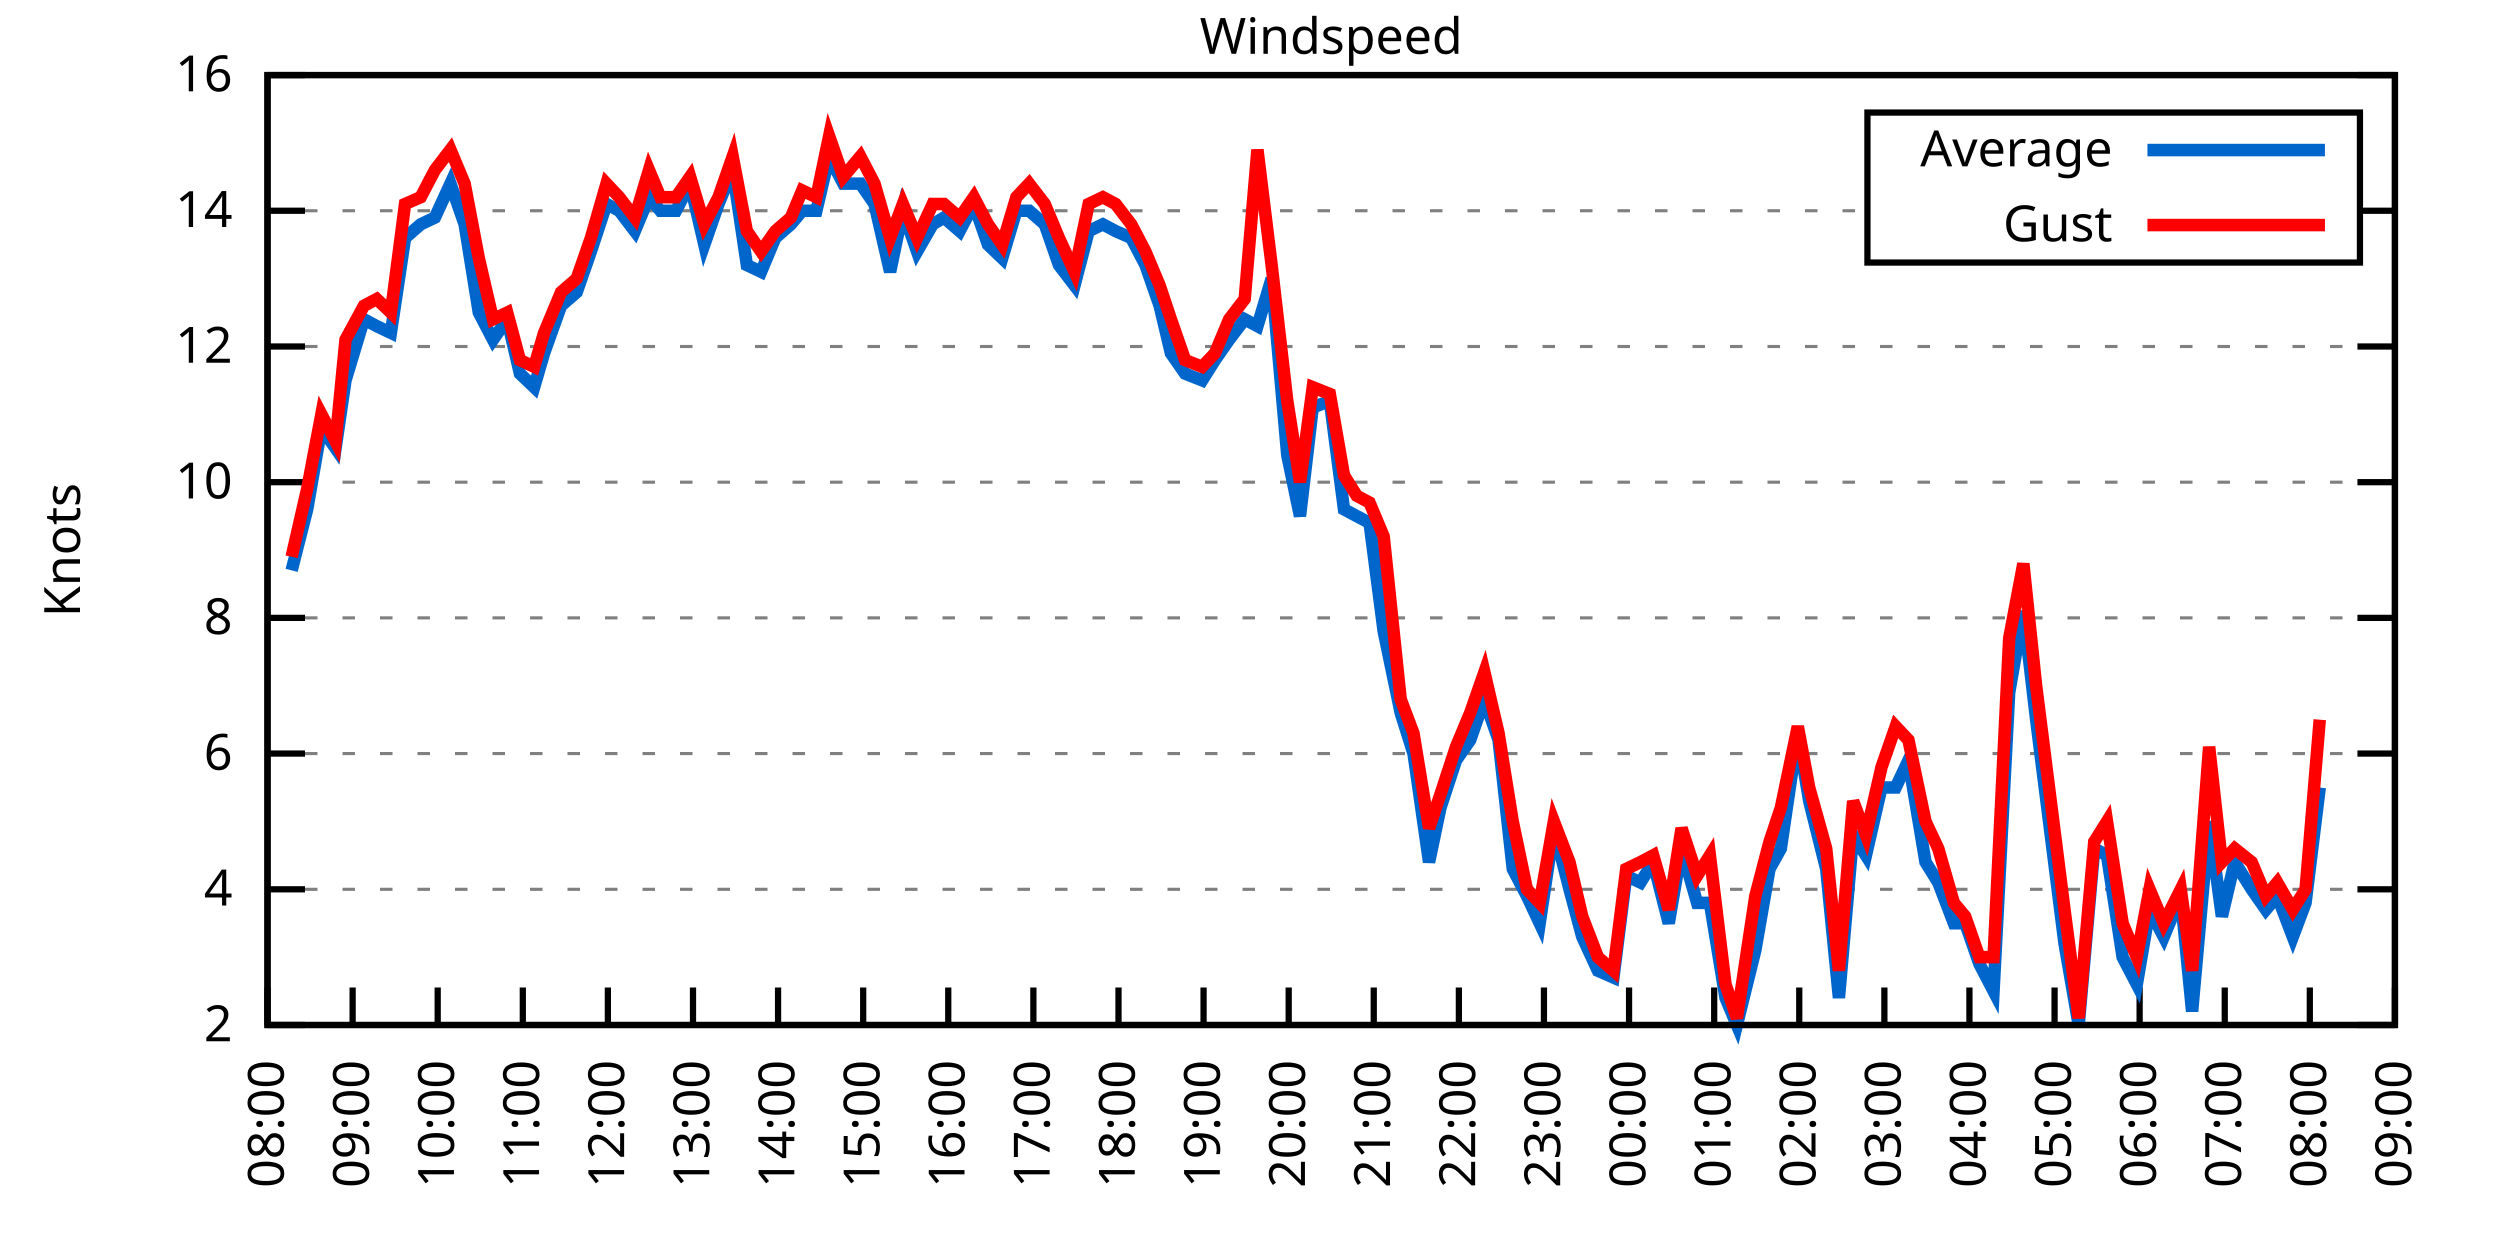
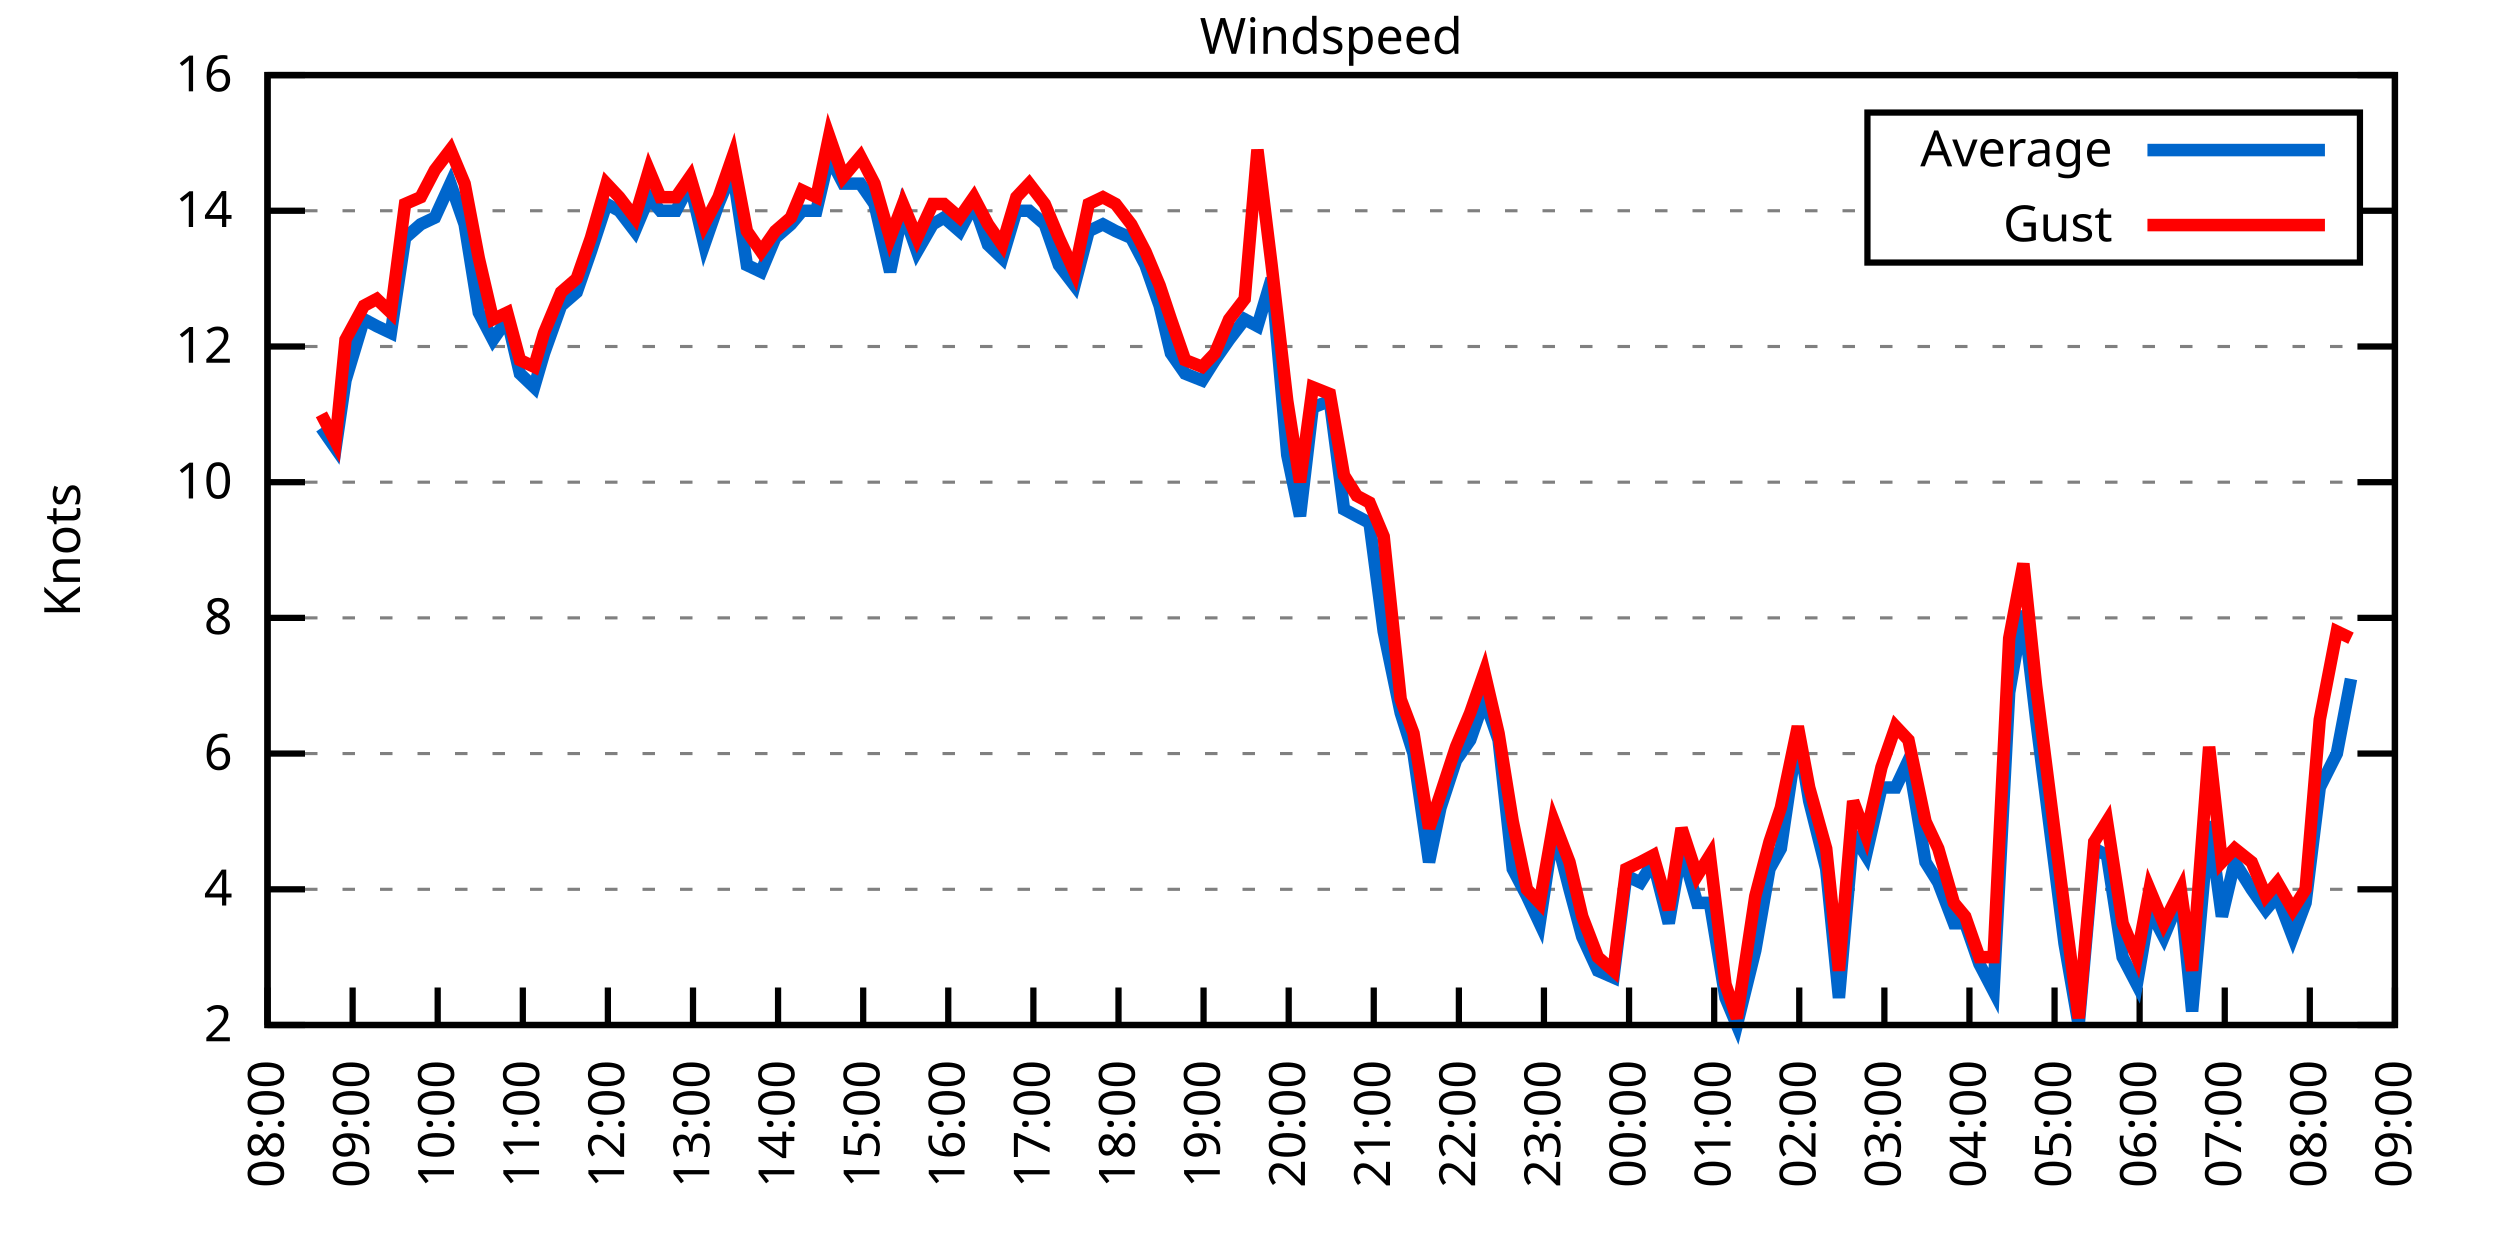
<svg xmlns="http://www.w3.org/2000/svg" xmlns:xlink="http://www.w3.org/1999/xlink" width="400" height="200" viewBox="0 0 400 200">
  <g id="gnuplot_canvas">
    <rect x="0" y="0" width="400" height="200" fill="none" />
    <defs>
      <circle id="gpDot" r="0.5" stroke-width="0.5" stroke="currentColor" />
      <path id="gpPt0" stroke-width="0.333" stroke="currentColor" d="M-1,0 h2 M0,-1 v2" />
      <path id="gpPt1" stroke-width="0.333" stroke="currentColor" d="M-1,-1 L1,1 M1,-1 L-1,1" />
      <path id="gpPt2" stroke-width="0.333" stroke="currentColor" d="M-1,0 L1,0 M0,-1 L0,1 M-1,-1 L1,1 M-1,1 L1,-1" />
      <rect id="gpPt3" stroke-width="0.333" stroke="currentColor" x="-1" y="-1" width="2" height="2" />
      <rect id="gpPt4" stroke-width="0.333" stroke="currentColor" fill="currentColor" x="-1" y="-1" width="2" height="2" />
      <circle id="gpPt5" stroke-width="0.333" stroke="currentColor" cx="0" cy="0" r="1" />
      <use xlink:href="#gpPt5" id="gpPt6" fill="currentColor" stroke="none" />
      <path id="gpPt7" stroke-width="0.333" stroke="currentColor" d="M0,-1.33 L-1.33,0.67 L1.33,0.67 z" />
      <use xlink:href="#gpPt7" id="gpPt8" fill="currentColor" stroke="none" />
      <use xlink:href="#gpPt7" id="gpPt9" stroke="currentColor" transform="rotate(180)" />
      <use xlink:href="#gpPt9" id="gpPt10" fill="currentColor" stroke="none" />
      <use xlink:href="#gpPt3" id="gpPt11" stroke="currentColor" transform="rotate(45)" />
      <use xlink:href="#gpPt11" id="gpPt12" fill="currentColor" stroke="none" />
      <path id="gpPt13" stroke-width="0.333" stroke="currentColor" d="M0,1.330 L1.265,0.411 L0.782,-1.067 L-0.782,-1.076 L-1.265,0.411 z" />
      <use xlink:href="#gpPt13" id="gpPt14" fill="currentColor" stroke="none" />
      <filter id="textbox" filterUnits="objectBoundingBox" x="0" y="0" height="1" width="1">
        <feFlood flood-color="white" flood-opacity="1" result="bgnd" />
        <feComposite in="SourceGraphic" in2="bgnd" operator="atop" />
      </filter>
      <filter id="greybox" filterUnits="objectBoundingBox" x="0" y="0" height="1" width="1">
        <feFlood flood-color="lightgrey" flood-opacity="1" result="grey" />
        <feComposite in="SourceGraphic" in2="grey" operator="atop" />
      </filter>
    </defs>
    <g fill="none" color="white" stroke="currentColor" stroke-width="1.00" stroke-linecap="butt" stroke-linejoin="miter">
</g>
    <g fill="none" color="black" stroke="currentColor" stroke-width="1.00" stroke-linecap="butt" stroke-linejoin="miter">
      <g stroke="none" shape-rendering="crispEdges">
        <polygon fill="rgb(255, 255, 255)" points="42.80,164.00 383.18,164.00 383.18,12.02 42.80,12.02 " />
      </g>
    </g>
    <g fill="none" color="black" stroke="currentColor" stroke-width="1.00" stroke-linecap="butt" stroke-linejoin="miter">
</g>
    <g fill="none" color="black" stroke="black" stroke-width="0.50" stroke-linecap="butt" stroke-linejoin="miter">
</g>
    <g fill="none" color="gray" stroke="currentColor" stroke-width="0.50" stroke-linecap="butt" stroke-linejoin="miter">
      <path stroke="gray" stroke-dasharray="2,4" class="gridline" d="M42.80,164.00 L383.19,164.00  " />
    </g>
    <g fill="none" color="gray" stroke="gray" stroke-width="1.00" stroke-linecap="butt" stroke-linejoin="miter">
</g>
    <g fill="none" color="black" stroke="currentColor" stroke-width="1.00" stroke-linecap="butt" stroke-linejoin="miter">
      <path stroke="black" d="M42.80,164.00 L48.80,164.00 M383.19,164.00 L377.19,164.00  " />
      <g transform="translate(37.20,166.60)" stroke="none" fill="black" font-family="Sans" font-size="8.00" text-anchor="end">
        <text>
          <tspan font-family="Sans"> 2</tspan>
        </text>
      </g>
    </g>
    <g fill="none" color="black" stroke="currentColor" stroke-width="1.00" stroke-linecap="butt" stroke-linejoin="miter">
</g>
    <g fill="none" color="black" stroke="black" stroke-width="0.50" stroke-linecap="butt" stroke-linejoin="miter">
</g>
    <g fill="none" color="gray" stroke="currentColor" stroke-width="0.50" stroke-linecap="butt" stroke-linejoin="miter">
      <path stroke="gray" stroke-dasharray="2,4" class="gridline" d="M42.80,142.29 L383.19,142.29  " />
    </g>
    <g fill="none" color="gray" stroke="gray" stroke-width="1.00" stroke-linecap="butt" stroke-linejoin="miter">
</g>
    <g fill="none" color="black" stroke="currentColor" stroke-width="1.00" stroke-linecap="butt" stroke-linejoin="miter">
      <path stroke="black" d="M42.80,142.29 L48.80,142.29 M383.19,142.29 L377.19,142.29  " />
      <g transform="translate(37.20,144.89)" stroke="none" fill="black" font-family="Sans" font-size="8.00" text-anchor="end">
        <text>
          <tspan font-family="Sans"> 4</tspan>
        </text>
      </g>
    </g>
    <g fill="none" color="black" stroke="currentColor" stroke-width="1.00" stroke-linecap="butt" stroke-linejoin="miter">
</g>
    <g fill="none" color="black" stroke="black" stroke-width="0.50" stroke-linecap="butt" stroke-linejoin="miter">
</g>
    <g fill="none" color="gray" stroke="currentColor" stroke-width="0.50" stroke-linecap="butt" stroke-linejoin="miter">
      <path stroke="gray" stroke-dasharray="2,4" class="gridline" d="M42.80,120.57 L383.19,120.57  " />
    </g>
    <g fill="none" color="gray" stroke="gray" stroke-width="1.00" stroke-linecap="butt" stroke-linejoin="miter">
</g>
    <g fill="none" color="black" stroke="currentColor" stroke-width="1.00" stroke-linecap="butt" stroke-linejoin="miter">
      <path stroke="black" d="M42.80,120.57 L48.80,120.57 M383.19,120.57 L377.19,120.57  " />
      <g transform="translate(37.20,123.17)" stroke="none" fill="black" font-family="Sans" font-size="8.00" text-anchor="end">
        <text>
          <tspan font-family="Sans"> 6</tspan>
        </text>
      </g>
    </g>
    <g fill="none" color="black" stroke="currentColor" stroke-width="1.00" stroke-linecap="butt" stroke-linejoin="miter">
</g>
    <g fill="none" color="black" stroke="black" stroke-width="0.50" stroke-linecap="butt" stroke-linejoin="miter">
</g>
    <g fill="none" color="gray" stroke="currentColor" stroke-width="0.50" stroke-linecap="butt" stroke-linejoin="miter">
      <path stroke="gray" stroke-dasharray="2,4" class="gridline" d="M42.80,98.86 L383.19,98.86  " />
    </g>
    <g fill="none" color="gray" stroke="gray" stroke-width="1.00" stroke-linecap="butt" stroke-linejoin="miter">
</g>
    <g fill="none" color="black" stroke="currentColor" stroke-width="1.00" stroke-linecap="butt" stroke-linejoin="miter">
      <path stroke="black" d="M42.80,98.86 L48.80,98.86 M383.19,98.86 L377.19,98.86  " />
      <g transform="translate(37.20,101.46)" stroke="none" fill="black" font-family="Sans" font-size="8.00" text-anchor="end">
        <text>
          <tspan font-family="Sans"> 8</tspan>
        </text>
      </g>
    </g>
    <g fill="none" color="black" stroke="currentColor" stroke-width="1.00" stroke-linecap="butt" stroke-linejoin="miter">
</g>
    <g fill="none" color="black" stroke="black" stroke-width="0.50" stroke-linecap="butt" stroke-linejoin="miter">
</g>
    <g fill="none" color="gray" stroke="currentColor" stroke-width="0.50" stroke-linecap="butt" stroke-linejoin="miter">
      <path stroke="gray" stroke-dasharray="2,4" class="gridline" d="M42.80,77.15 L383.19,77.15  " />
    </g>
    <g fill="none" color="gray" stroke="gray" stroke-width="1.00" stroke-linecap="butt" stroke-linejoin="miter">
</g>
    <g fill="none" color="black" stroke="currentColor" stroke-width="1.00" stroke-linecap="butt" stroke-linejoin="miter">
      <path stroke="black" d="M42.80,77.15 L48.80,77.15 M383.19,77.15 L377.19,77.15  " />
      <g transform="translate(37.20,79.75)" stroke="none" fill="black" font-family="Sans" font-size="8.00" text-anchor="end">
        <text>
          <tspan font-family="Sans"> 10</tspan>
        </text>
      </g>
    </g>
    <g fill="none" color="black" stroke="currentColor" stroke-width="1.00" stroke-linecap="butt" stroke-linejoin="miter">
</g>
    <g fill="none" color="black" stroke="black" stroke-width="0.50" stroke-linecap="butt" stroke-linejoin="miter">
</g>
    <g fill="none" color="gray" stroke="currentColor" stroke-width="0.50" stroke-linecap="butt" stroke-linejoin="miter">
      <path stroke="gray" stroke-dasharray="2,4" class="gridline" d="M42.80,55.44 L383.19,55.44  " />
    </g>
    <g fill="none" color="gray" stroke="gray" stroke-width="1.00" stroke-linecap="butt" stroke-linejoin="miter">
</g>
    <g fill="none" color="black" stroke="currentColor" stroke-width="1.00" stroke-linecap="butt" stroke-linejoin="miter">
      <path stroke="black" d="M42.80,55.44 L48.80,55.44 M383.19,55.44 L377.19,55.44  " />
      <g transform="translate(37.20,58.04)" stroke="none" fill="black" font-family="Sans" font-size="8.00" text-anchor="end">
        <text>
          <tspan font-family="Sans"> 12</tspan>
        </text>
      </g>
    </g>
    <g fill="none" color="black" stroke="currentColor" stroke-width="1.00" stroke-linecap="butt" stroke-linejoin="miter">
</g>
    <g fill="none" color="black" stroke="black" stroke-width="0.50" stroke-linecap="butt" stroke-linejoin="miter">
</g>
    <g fill="none" color="gray" stroke="currentColor" stroke-width="0.50" stroke-linecap="butt" stroke-linejoin="miter">
      <path stroke="gray" stroke-dasharray="2,4" class="gridline" d="M42.80,33.72 L298.79,33.72 M377.59,33.72 L383.19,33.72  " />
    </g>
    <g fill="none" color="gray" stroke="gray" stroke-width="1.00" stroke-linecap="butt" stroke-linejoin="miter">
</g>
    <g fill="none" color="black" stroke="currentColor" stroke-width="1.00" stroke-linecap="butt" stroke-linejoin="miter">
      <path stroke="black" d="M42.80,33.72 L48.80,33.72 M383.19,33.72 L377.19,33.72  " />
      <g transform="translate(37.20,36.32)" stroke="none" fill="black" font-family="Sans" font-size="8.00" text-anchor="end">
        <text>
          <tspan font-family="Sans"> 14</tspan>
        </text>
      </g>
    </g>
    <g fill="none" color="black" stroke="currentColor" stroke-width="1.00" stroke-linecap="butt" stroke-linejoin="miter">
</g>
    <g fill="none" color="black" stroke="black" stroke-width="0.50" stroke-linecap="butt" stroke-linejoin="miter">
</g>
    <g fill="none" color="gray" stroke="currentColor" stroke-width="0.50" stroke-linecap="butt" stroke-linejoin="miter">
      <path stroke="gray" stroke-dasharray="2,4" class="gridline" d="M42.80,12.01 L383.19,12.01  " />
    </g>
    <g fill="none" color="gray" stroke="gray" stroke-width="1.00" stroke-linecap="butt" stroke-linejoin="miter">
</g>
    <g fill="none" color="black" stroke="currentColor" stroke-width="1.00" stroke-linecap="butt" stroke-linejoin="miter">
      <path stroke="black" d="M42.80,12.01 L48.80,12.01 M383.19,12.01 L377.19,12.01  " />
      <g transform="translate(37.20,14.61)" stroke="none" fill="black" font-family="Sans" font-size="8.00" text-anchor="end">
        <text>
          <tspan font-family="Sans"> 16</tspan>
        </text>
      </g>
    </g>
    <g fill="none" color="black" stroke="currentColor" stroke-width="1.00" stroke-linecap="butt" stroke-linejoin="miter">
      <path stroke="black" d="M42.80,164.00 L42.80,158.00  " />
      <g transform="translate(45.40,169.60) rotate(270.00)" stroke="none" fill="black" font-family="Sans" font-size="8.00" text-anchor="end">
        <text>
          <tspan font-family="Sans">08:00</tspan>
        </text>
      </g>
    </g>
    <g fill="none" color="black" stroke="currentColor" stroke-width="1.00" stroke-linecap="butt" stroke-linejoin="miter">
      <path stroke="black" d="M56.42,164.00 L56.42,158.00  " />
      <g transform="translate(59.02,169.60) rotate(270.00)" stroke="none" fill="black" font-family="Sans" font-size="8.00" text-anchor="end">
        <text>
          <tspan font-family="Sans">09:00</tspan>
        </text>
      </g>
    </g>
    <g fill="none" color="black" stroke="currentColor" stroke-width="1.00" stroke-linecap="butt" stroke-linejoin="miter">
      <path stroke="black" d="M70.03,164.00 L70.03,158.00  " />
      <g transform="translate(72.63,169.60) rotate(270.00)" stroke="none" fill="black" font-family="Sans" font-size="8.00" text-anchor="end">
        <text>
          <tspan font-family="Sans">10:00</tspan>
        </text>
      </g>
    </g>
    <g fill="none" color="black" stroke="currentColor" stroke-width="1.00" stroke-linecap="butt" stroke-linejoin="miter">
      <path stroke="black" d="M83.65,164.00 L83.65,158.00  " />
      <g transform="translate(86.25,169.60) rotate(270.00)" stroke="none" fill="black" font-family="Sans" font-size="8.00" text-anchor="end">
        <text>
          <tspan font-family="Sans">11:00</tspan>
        </text>
      </g>
    </g>
    <g fill="none" color="black" stroke="currentColor" stroke-width="1.00" stroke-linecap="butt" stroke-linejoin="miter">
      <path stroke="black" d="M97.26,164.00 L97.26,158.00  " />
      <g transform="translate(99.86,169.60) rotate(270.00)" stroke="none" fill="black" font-family="Sans" font-size="8.00" text-anchor="end">
        <text>
          <tspan font-family="Sans">12:00</tspan>
        </text>
      </g>
    </g>
    <g fill="none" color="black" stroke="currentColor" stroke-width="1.00" stroke-linecap="butt" stroke-linejoin="miter">
      <path stroke="black" d="M110.88,164.00 L110.88,158.00  " />
      <g transform="translate(113.48,169.60) rotate(270.00)" stroke="none" fill="black" font-family="Sans" font-size="8.00" text-anchor="end">
        <text>
          <tspan font-family="Sans">13:00</tspan>
        </text>
      </g>
    </g>
    <g fill="none" color="black" stroke="currentColor" stroke-width="1.00" stroke-linecap="butt" stroke-linejoin="miter">
      <path stroke="black" d="M124.49,164.00 L124.49,158.00  " />
      <g transform="translate(127.09,169.60) rotate(270.00)" stroke="none" fill="black" font-family="Sans" font-size="8.00" text-anchor="end">
        <text>
          <tspan font-family="Sans">14:00</tspan>
        </text>
      </g>
    </g>
    <g fill="none" color="black" stroke="currentColor" stroke-width="1.00" stroke-linecap="butt" stroke-linejoin="miter">
      <path stroke="black" d="M138.11,164.00 L138.11,158.00  " />
      <g transform="translate(140.71,169.60) rotate(270.00)" stroke="none" fill="black" font-family="Sans" font-size="8.00" text-anchor="end">
        <text>
          <tspan font-family="Sans">15:00</tspan>
        </text>
      </g>
    </g>
    <g fill="none" color="black" stroke="currentColor" stroke-width="1.00" stroke-linecap="butt" stroke-linejoin="miter">
      <path stroke="black" d="M151.72,164.00 L151.72,158.00  " />
      <g transform="translate(154.32,169.60) rotate(270.00)" stroke="none" fill="black" font-family="Sans" font-size="8.00" text-anchor="end">
        <text>
          <tspan font-family="Sans">16:00</tspan>
        </text>
      </g>
    </g>
    <g fill="none" color="black" stroke="currentColor" stroke-width="1.00" stroke-linecap="butt" stroke-linejoin="miter">
      <path stroke="black" d="M165.34,164.00 L165.34,158.00  " />
      <g transform="translate(167.94,169.60) rotate(270.00)" stroke="none" fill="black" font-family="Sans" font-size="8.00" text-anchor="end">
        <text>
          <tspan font-family="Sans">17:00</tspan>
        </text>
      </g>
    </g>
    <g fill="none" color="black" stroke="currentColor" stroke-width="1.00" stroke-linecap="butt" stroke-linejoin="miter">
      <path stroke="black" d="M178.96,164.00 L178.96,158.00  " />
      <g transform="translate(181.56,169.60) rotate(270.00)" stroke="none" fill="black" font-family="Sans" font-size="8.00" text-anchor="end">
        <text>
          <tspan font-family="Sans">18:00</tspan>
        </text>
      </g>
    </g>
    <g fill="none" color="black" stroke="currentColor" stroke-width="1.00" stroke-linecap="butt" stroke-linejoin="miter">
      <path stroke="black" d="M192.57,164.00 L192.57,158.00  " />
      <g transform="translate(195.17,169.60) rotate(270.00)" stroke="none" fill="black" font-family="Sans" font-size="8.00" text-anchor="end">
        <text>
          <tspan font-family="Sans">19:00</tspan>
        </text>
      </g>
    </g>
    <g fill="none" color="black" stroke="currentColor" stroke-width="1.00" stroke-linecap="butt" stroke-linejoin="miter">
      <path stroke="black" d="M206.19,164.00 L206.19,158.00  " />
      <g transform="translate(208.79,169.60) rotate(270.00)" stroke="none" fill="black" font-family="Sans" font-size="8.00" text-anchor="end">
        <text>
          <tspan font-family="Sans">20:00</tspan>
        </text>
      </g>
    </g>
    <g fill="none" color="black" stroke="currentColor" stroke-width="1.00" stroke-linecap="butt" stroke-linejoin="miter">
      <path stroke="black" d="M219.80,164.00 L219.80,158.00  " />
      <g transform="translate(222.40,169.60) rotate(270.00)" stroke="none" fill="black" font-family="Sans" font-size="8.00" text-anchor="end">
        <text>
          <tspan font-family="Sans">21:00</tspan>
        </text>
      </g>
    </g>
    <g fill="none" color="black" stroke="currentColor" stroke-width="1.00" stroke-linecap="butt" stroke-linejoin="miter">
      <path stroke="black" d="M233.42,164.00 L233.42,158.00  " />
      <g transform="translate(236.02,169.60) rotate(270.00)" stroke="none" fill="black" font-family="Sans" font-size="8.00" text-anchor="end">
        <text>
          <tspan font-family="Sans">22:00</tspan>
        </text>
      </g>
    </g>
    <g fill="none" color="black" stroke="currentColor" stroke-width="1.00" stroke-linecap="butt" stroke-linejoin="miter">
      <path stroke="black" d="M247.03,164.00 L247.03,158.00  " />
      <g transform="translate(249.63,169.60) rotate(270.00)" stroke="none" fill="black" font-family="Sans" font-size="8.00" text-anchor="end">
        <text>
          <tspan font-family="Sans">23:00</tspan>
        </text>
      </g>
    </g>
    <g fill="none" color="black" stroke="currentColor" stroke-width="1.00" stroke-linecap="butt" stroke-linejoin="miter">
      <path stroke="black" d="M260.65,164.00 L260.65,158.00  " />
      <g transform="translate(263.25,169.60) rotate(270.00)" stroke="none" fill="black" font-family="Sans" font-size="8.00" text-anchor="end">
        <text>
          <tspan font-family="Sans">00:00</tspan>
        </text>
      </g>
    </g>
    <g fill="none" color="black" stroke="currentColor" stroke-width="1.00" stroke-linecap="butt" stroke-linejoin="miter">
      <path stroke="black" d="M274.27,164.00 L274.27,158.00  " />
      <g transform="translate(276.87,169.60) rotate(270.00)" stroke="none" fill="black" font-family="Sans" font-size="8.00" text-anchor="end">
        <text>
          <tspan font-family="Sans">01:00</tspan>
        </text>
      </g>
    </g>
    <g fill="none" color="black" stroke="currentColor" stroke-width="1.00" stroke-linecap="butt" stroke-linejoin="miter">
      <path stroke="black" d="M287.88,164.00 L287.88,158.00  " />
      <g transform="translate(290.48,169.60) rotate(270.00)" stroke="none" fill="black" font-family="Sans" font-size="8.00" text-anchor="end">
        <text>
          <tspan font-family="Sans">02:00</tspan>
        </text>
      </g>
    </g>
    <g fill="none" color="black" stroke="currentColor" stroke-width="1.00" stroke-linecap="butt" stroke-linejoin="miter">
      <path stroke="black" d="M301.50,164.00 L301.50,158.00  " />
      <g transform="translate(304.10,169.60) rotate(270.00)" stroke="none" fill="black" font-family="Sans" font-size="8.00" text-anchor="end">
        <text>
          <tspan font-family="Sans">03:00</tspan>
        </text>
      </g>
    </g>
    <g fill="none" color="black" stroke="currentColor" stroke-width="1.00" stroke-linecap="butt" stroke-linejoin="miter">
      <path stroke="black" d="M315.11,164.00 L315.11,158.00  " />
      <g transform="translate(317.71,169.60) rotate(270.00)" stroke="none" fill="black" font-family="Sans" font-size="8.00" text-anchor="end">
        <text>
          <tspan font-family="Sans">04:00</tspan>
        </text>
      </g>
    </g>
    <g fill="none" color="black" stroke="currentColor" stroke-width="1.00" stroke-linecap="butt" stroke-linejoin="miter">
      <path stroke="black" d="M328.73,164.00 L328.73,158.00  " />
      <g transform="translate(331.33,169.60) rotate(270.00)" stroke="none" fill="black" font-family="Sans" font-size="8.00" text-anchor="end">
        <text>
          <tspan font-family="Sans">05:00</tspan>
        </text>
      </g>
    </g>
    <g fill="none" color="black" stroke="currentColor" stroke-width="1.00" stroke-linecap="butt" stroke-linejoin="miter">
      <path stroke="black" d="M342.34,164.00 L342.34,158.00  " />
      <g transform="translate(344.94,169.60) rotate(270.00)" stroke="none" fill="black" font-family="Sans" font-size="8.00" text-anchor="end">
        <text>
          <tspan font-family="Sans">06:00</tspan>
        </text>
      </g>
    </g>
    <g fill="none" color="black" stroke="currentColor" stroke-width="1.00" stroke-linecap="butt" stroke-linejoin="miter">
      <path stroke="black" d="M355.96,164.00 L355.96,158.00  " />
      <g transform="translate(358.56,169.60) rotate(270.00)" stroke="none" fill="black" font-family="Sans" font-size="8.00" text-anchor="end">
        <text>
          <tspan font-family="Sans">07:00</tspan>
        </text>
      </g>
    </g>
    <g fill="none" color="black" stroke="currentColor" stroke-width="1.00" stroke-linecap="butt" stroke-linejoin="miter">
      <path stroke="black" d="M369.57,164.00 L369.57,158.00  " />
      <g transform="translate(372.17,169.60) rotate(270.00)" stroke="none" fill="black" font-family="Sans" font-size="8.00" text-anchor="end">
        <text>
          <tspan font-family="Sans">08:00</tspan>
        </text>
      </g>
    </g>
    <g fill="none" color="black" stroke="currentColor" stroke-width="1.00" stroke-linecap="butt" stroke-linejoin="miter">
      <path stroke="black" d="M383.19,164.00 L383.19,158.00  " />
      <g transform="translate(385.79,169.60) rotate(270.00)" stroke="none" fill="black" font-family="Sans" font-size="8.00" text-anchor="end">
        <text>
          <tspan font-family="Sans">09:00</tspan>
        </text>
      </g>
    </g>
    <g fill="none" color="black" stroke="currentColor" stroke-width="1.00" stroke-linecap="butt" stroke-linejoin="miter">
</g>
    <g fill="none" color="black" stroke="currentColor" stroke-width="1.00" stroke-linecap="butt" stroke-linejoin="miter">
      <path stroke="black" d="M42.80,12.01 L42.80,164.00 L383.19,164.00 L383.19,12.01 L42.80,12.01 Z  " />
    </g>
    <g fill="none" color="black" stroke="currentColor" stroke-width="1.00" stroke-linecap="butt" stroke-linejoin="miter">
</g>
    <g fill="none" color="black" stroke="currentColor" stroke-width="1.00" stroke-linecap="butt" stroke-linejoin="miter">
      <path stroke="black" d="M298.79,42.01 L298.79,18.01 L377.59,18.01 L377.59,42.01 L298.79,42.01 Z  " />
    </g>
    <g id="Windspeed_plot_1">
      <g fill="none" color="white" stroke="black" stroke-width="2.00" stroke-linecap="butt" stroke-linejoin="miter">
</g>
      <g fill="none" color="black" stroke="currentColor" stroke-width="2.00" stroke-linecap="butt" stroke-linejoin="miter">
        <g transform="translate(337.99,26.61)" stroke="none" fill="black" font-family="Sans" font-size="8.00" text-anchor="end">
          <text>
            <tspan font-family="Sans">Average</tspan>
          </text>
        </g>
      </g>
      <g fill="none" color="black" stroke="currentColor" stroke-width="2.00" stroke-linecap="butt" stroke-linejoin="miter">
-         <path stroke="rgb(  0, 102, 204)" d="M343.59,24.01 L371.99,24.01 M46.66,91.26 L49.15,81.49 L51.42,68.46 L53.69,71.72 L55.28,60.86 L58.23,51.09   L60.27,52.18 L62.54,53.26 L64.81,38.07 L67.31,35.89 L69.58,34.81 L72.07,29.38 L74.34,35.89 L76.61,50.01   L78.88,54.35 L81.15,51.09 L83.19,59.78 L85.46,61.95 L87.05,56.52 L89.77,48.92 L92.27,46.75 L94.54,40.24   L97.04,32.64 L99.08,33.72 L101.57,36.98 L103.84,31.55 L105.66,33.72 L108.15,33.72 L110.42,29.38 L112.69,39.15   L114.96,32.64 L117.23,27.21 L119.50,42.41 L121.77,43.49 L124.04,38.07 L126.54,35.89 L128.35,33.72 L130.62,33.72   L132.66,25.04 L134.93,29.38 L137.66,29.38 L139.92,32.64 L142.42,43.49 L144.46,33.72 L146.73,40.24 L149.23,35.89   L151.04,34.81 L153.54,36.98 L155.81,32.64 L158.08,39.15 L160.35,41.32 L162.62,33.72 L164.66,33.72 L167.16,35.89   L169.43,42.41 L171.92,45.66 L174.19,36.98 L176.46,35.89 L178.50,36.98 L181.00,38.07 L183.27,42.41 L185.54,48.92   L187.35,56.52 L189.62,59.78 L192.34,60.86 L194.39,57.61 L196.66,54.35 L199.15,51.09 L201.19,52.18 L203.46,44.58   L205.96,72.81 L208.00,82.58 L210.04,65.21 L212.77,64.12 L215.04,81.49 L217.08,82.58 L219.12,83.66 L221.39,101.03   L224.11,114.06 L226.16,120.57 L228.65,137.94 L230.47,129.26 L232.96,121.66 L235.23,118.40 L237.50,111.89 L239.77,118.40   L242.04,139.03 L244.31,143.37 L246.35,147.72 L248.62,132.52 L251.12,142.29 L253.16,149.89 L255.66,155.31 L258.15,156.40   L260.20,140.12 L262.47,141.20 L264.51,137.94 L267.00,147.72 L269.05,135.77 L271.54,144.46 L273.58,144.46 L276.08,159.66   L277.90,164.00 L280.85,152.06 L283.12,139.03 L284.93,135.77 L287.65,117.32 L289.47,128.17 L292.19,139.03 L294.23,159.66   L296.50,133.60 L298.55,136.86 L301.04,126.00 L303.31,126.00 L305.35,121.66 L308.08,137.94 L310.12,141.20 L312.62,147.72   L314.43,147.72 L316.70,154.23 L318.97,158.57 L321.47,110.80 L323.74,97.78 L325.78,115.15 L330.32,150.97 L332.59,164.00   L335.08,135.77 L337.12,136.86 L339.62,153.14 L341.89,157.49 L343.93,145.54 L346.20,149.89 L348.92,143.37 L350.74,161.83   L353.46,131.43 L355.50,146.63 L357.55,137.94 L360.27,142.29 L362.54,145.54 L364.36,143.37 L366.85,149.89 L368.89,144.46   L371.16,126.00  " />
+         <path stroke="rgb(  0, 102, 204)" d="M343.59,24.01 L371.99,24.01 M51.42,68.46 L53.69,71.72 L55.28,60.86 L58.23,51.09 L60.27,52.18 L62.54,53.26   L64.81,38.07 L67.31,35.89 L69.58,34.81 L72.07,29.38 L74.34,35.89 L76.61,50.01 L78.88,54.35 L81.15,51.09   L83.19,59.78 L85.46,61.95 L87.05,56.52 L89.77,48.92 L92.27,46.75 L94.54,40.24 L97.04,32.64 L99.08,33.72   L101.57,36.98 L103.84,31.55 L105.66,33.72 L108.15,33.72 L110.42,29.38 L112.69,39.15 L114.96,32.64 L117.23,27.21   L119.50,42.41 L121.77,43.49 L124.04,38.07 L126.54,35.89 L128.35,33.72 L130.62,33.72 L132.66,25.04 L134.93,29.38   L137.66,29.38 L139.92,32.64 L142.42,43.49 L144.46,33.72 L146.73,40.24 L149.23,35.89 L151.04,34.81 L153.54,36.98   L155.81,32.64 L158.08,39.15 L160.35,41.32 L162.62,33.72 L164.66,33.72 L167.16,35.89 L169.43,42.41 L171.92,45.66   L174.19,36.98 L176.46,35.89 L178.50,36.98 L181.00,38.07 L183.27,42.41 L185.54,48.92 L187.35,56.52 L189.62,59.78   L192.34,60.86 L194.39,57.61 L196.66,54.35 L199.15,51.09 L201.19,52.18 L203.46,44.58 L205.96,72.81 L208.00,82.58   L210.04,65.21 L212.77,64.12 L215.04,81.49 L217.08,82.58 L219.12,83.66 L221.39,101.03 L224.11,114.06 L226.16,120.57   L228.65,137.94 L230.47,129.26 L232.96,121.66 L235.23,118.40 L237.50,111.89 L239.77,118.40 L242.04,139.03 L244.31,143.37   L246.35,147.72 L248.62,132.52 L251.12,142.29 L253.16,149.89 L255.66,155.31 L258.15,156.40 L260.20,140.12 L262.47,141.20   L264.51,137.94 L267.00,147.72 L269.05,135.77 L271.54,144.46 L273.58,144.46 L276.08,159.66 L277.90,164.00 L280.85,152.06   L283.12,139.03 L284.93,135.77 L287.65,117.32 L289.47,128.17 L292.19,139.03 L294.23,159.66 L296.50,133.60 L298.55,136.86   L301.04,126.00 L303.31,126.00 L305.35,121.66 L308.08,137.94 L310.12,141.20 L312.62,147.72 L314.43,147.72 L316.70,154.23   L318.97,158.57 L321.47,110.80 L323.74,97.78 L325.78,115.15 L330.32,150.97 L332.59,164.00 L335.08,135.77 L337.12,136.86   L339.62,153.14 L341.89,157.49 L343.93,145.54 L346.20,149.89 L348.92,143.37 L350.74,161.83 L353.46,131.43 L355.50,146.63   L357.55,137.94 L360.27,142.29 L362.54,145.54 L364.36,143.37 L366.85,149.89 L368.89,144.46 L371.16,126.00 L373.89,120.57   L376.16,108.63  " />
      </g>
    </g>
    <g id="Windspeed_plot_2">
      <g fill="none" color="black" stroke="currentColor" stroke-width="2.00" stroke-linecap="butt" stroke-linejoin="miter">
        <g transform="translate(337.99,38.61)" stroke="none" fill="black" font-family="Sans" font-size="8.00" text-anchor="end">
          <text>
            <tspan font-family="Sans">Gust</tspan>
          </text>
        </g>
      </g>
      <g fill="none" color="black" stroke="currentColor" stroke-width="2.00" stroke-linecap="butt" stroke-linejoin="miter">
-         <path stroke="rgb(255,   0,   0)" d="M343.59,36.01 L371.99,36.01 M46.66,89.09 L49.15,78.23 L51.42,66.29 L53.69,70.63 L55.28,54.35 L58.23,48.92   L60.27,47.84 L62.54,50.01 L64.81,32.64 L67.31,31.55 L69.58,27.21 L72.07,23.95 L74.34,29.38 L76.61,41.32   L78.88,51.09 L81.15,50.01 L83.19,57.61 L85.46,58.69 L87.05,53.26 L89.77,46.75 L92.27,44.58 L94.54,38.07   L97.04,29.38 L99.08,31.55 L101.57,34.81 L103.84,27.21 L105.66,31.55 L108.15,31.55 L110.42,28.29 L112.69,35.89   L114.96,31.55 L117.23,25.04 L119.50,36.98 L121.77,40.24 L124.04,36.98 L126.54,34.81 L128.35,30.47 L130.62,31.55   L132.66,21.78 L134.93,28.29 L137.66,25.04 L139.92,29.38 L142.42,38.07 L144.46,32.64 L146.73,38.07 L149.23,32.64   L151.04,32.64 L153.54,34.81 L155.81,31.55 L158.08,35.89 L160.35,39.15 L162.62,31.55 L164.66,29.38 L167.16,32.64   L169.43,38.07 L171.92,43.49 L174.19,32.64 L176.46,31.55 L178.50,32.64 L181.00,35.89 L183.27,40.24 L185.54,45.66   L187.35,51.09 L189.62,57.61 L192.34,58.69 L194.39,56.52 L196.66,51.09 L199.15,47.84 L201.19,23.95 L203.46,42.41   L205.96,64.12 L208.00,77.15 L210.04,61.95 L212.77,63.04 L215.04,76.06 L217.08,79.32 L219.12,80.41 L221.39,85.83   L224.11,111.89 L226.16,117.32 L228.65,132.52 L230.47,127.09 L232.96,119.49 L235.23,114.06 L237.50,107.55 L239.77,117.32   L242.04,131.43 L244.31,142.29 L246.35,144.46 L248.62,131.43 L251.12,137.94 L253.16,146.63 L255.66,153.14 L258.15,155.31   L260.20,139.03 L262.47,137.94 L264.51,136.86 L267.00,145.54 L269.05,132.52 L271.54,140.12 L273.58,136.86 L276.08,157.49   L277.90,162.91 L280.85,143.37 L283.12,134.69 L284.93,129.26 L287.65,116.23 L289.47,126.00 L292.19,135.77 L294.23,155.31   L296.50,128.17 L298.55,133.60 L301.04,122.75 L303.31,116.23 L305.35,118.40 L308.08,131.43 L310.12,135.77 L312.62,144.46   L314.43,146.63 L316.70,153.14 L318.97,153.14 L321.47,102.12 L323.74,90.18 L325.78,109.72 L330.32,145.54 L332.59,162.91   L335.08,134.69 L337.12,131.43 L339.62,147.72 L341.89,153.14 L343.93,142.29 L346.20,147.72 L348.92,142.29 L350.74,155.31   L353.46,119.49 L355.50,137.94 L357.55,135.77 L360.27,137.94 L362.54,143.37 L364.36,141.20 L366.85,145.54 L368.89,142.29   L371.16,115.15  " />
+         <path stroke="rgb(255,   0,   0)" d="M343.59,36.01 L371.99,36.01 M51.42,66.29 L53.69,70.63 L55.28,54.35 L58.23,48.92 L60.27,47.84 L62.54,50.01   L64.81,32.64 L67.31,31.55 L69.58,27.21 L72.07,23.95 L74.34,29.38 L76.61,41.32 L78.88,51.09 L81.15,50.01   L83.19,57.61 L85.46,58.69 L87.05,53.26 L89.77,46.75 L92.27,44.58 L94.54,38.07 L97.04,29.38 L99.08,31.55   L101.57,34.81 L103.84,27.21 L105.66,31.55 L108.15,31.55 L110.42,28.29 L112.69,35.89 L114.96,31.55 L117.23,25.04   L119.50,36.98 L121.77,40.24 L124.04,36.98 L126.54,34.81 L128.35,30.47 L130.62,31.55 L132.66,21.78 L134.93,28.29   L137.66,25.04 L139.92,29.38 L142.42,38.07 L144.46,32.64 L146.73,38.07 L149.23,32.64 L151.04,32.64 L153.54,34.81   L155.81,31.55 L158.08,35.89 L160.35,39.15 L162.62,31.55 L164.66,29.38 L167.16,32.64 L169.43,38.07 L171.92,43.49   L174.19,32.64 L176.46,31.55 L178.50,32.64 L181.00,35.89 L183.27,40.24 L185.54,45.66 L187.35,51.09 L189.62,57.61   L192.34,58.69 L194.39,56.52 L196.66,51.09 L199.15,47.84 L201.19,23.95 L203.46,42.41 L205.96,64.12 L208.00,77.15   L210.04,61.95 L212.77,63.04 L215.04,76.06 L217.08,79.32 L219.12,80.41 L221.39,85.83 L224.11,111.89 L226.16,117.32   L228.65,132.52 L230.47,127.09 L232.96,119.49 L235.23,114.06 L237.50,107.55 L239.77,117.32 L242.04,131.43 L244.31,142.29   L246.35,144.46 L248.62,131.43 L251.12,137.94 L253.16,146.63 L255.66,153.14 L258.15,155.31 L260.20,139.03 L262.47,137.94   L264.51,136.86 L267.00,145.54 L269.05,132.52 L271.54,140.12 L273.58,136.86 L276.08,157.49 L277.90,162.91 L280.85,143.37   L283.12,134.69 L284.93,129.26 L287.65,116.23 L289.47,126.00 L292.19,135.77 L294.23,155.31 L296.50,128.17 L298.55,133.60   L301.04,122.75 L303.31,116.23 L305.35,118.40 L308.08,131.43 L310.12,135.77 L312.62,144.46 L314.43,146.63 L316.70,153.14   L318.97,153.14 L321.47,102.12 L323.74,90.18 L325.78,109.72 L330.32,145.54 L332.59,162.91 L335.08,134.69 L337.12,131.43   L339.62,147.72 L341.89,153.14 L343.93,142.29 L346.20,147.72 L348.92,142.29 L350.74,155.31 L353.46,119.49 L355.50,137.94   L357.55,135.77 L360.27,137.94 L362.54,143.37 L364.36,141.20 L366.85,145.54 L368.89,142.29 L371.16,115.15 L373.89,101.03   L376.16,102.12  " />
      </g>
    </g>
    <g fill="none" color="black" stroke="currentColor" stroke-width="2.00" stroke-linecap="butt" stroke-linejoin="miter">
</g>
    <g fill="none" color="black" stroke="black" stroke-width="1.00" stroke-linecap="butt" stroke-linejoin="miter">
</g>
    <g fill="none" color="black" stroke="currentColor" stroke-width="1.00" stroke-linecap="butt" stroke-linejoin="miter">
      <path stroke="black" d="M42.80,12.01 L42.80,164.00 L383.19,164.00 L383.19,12.01 L42.80,12.01 Z  " />
      <g transform="translate(12.80,88.01) rotate(270.00)" stroke="none" fill="black" font-family="Sans" font-size="8.00" text-anchor="middle">
        <text>
          <tspan font-family="Sans">Knots</tspan>
        </text>
      </g>
    </g>
    <g fill="none" color="black" stroke="currentColor" stroke-width="1.00" stroke-linecap="butt" stroke-linejoin="miter">
</g>
    <g fill="none" color="black" stroke="currentColor" stroke-width="1.00" stroke-linecap="butt" stroke-linejoin="miter">
      <g transform="translate(212.99,8.61)" stroke="none" fill="black" font-family="Sans" font-size="8.00" text-anchor="middle">
        <text>
          <tspan font-family="Sans">Windspeed</tspan>
        </text>
      </g>
    </g>
    <g fill="none" color="black" stroke="currentColor" stroke-width="1.00" stroke-linecap="butt" stroke-linejoin="miter">
</g>
  </g>
</svg>
